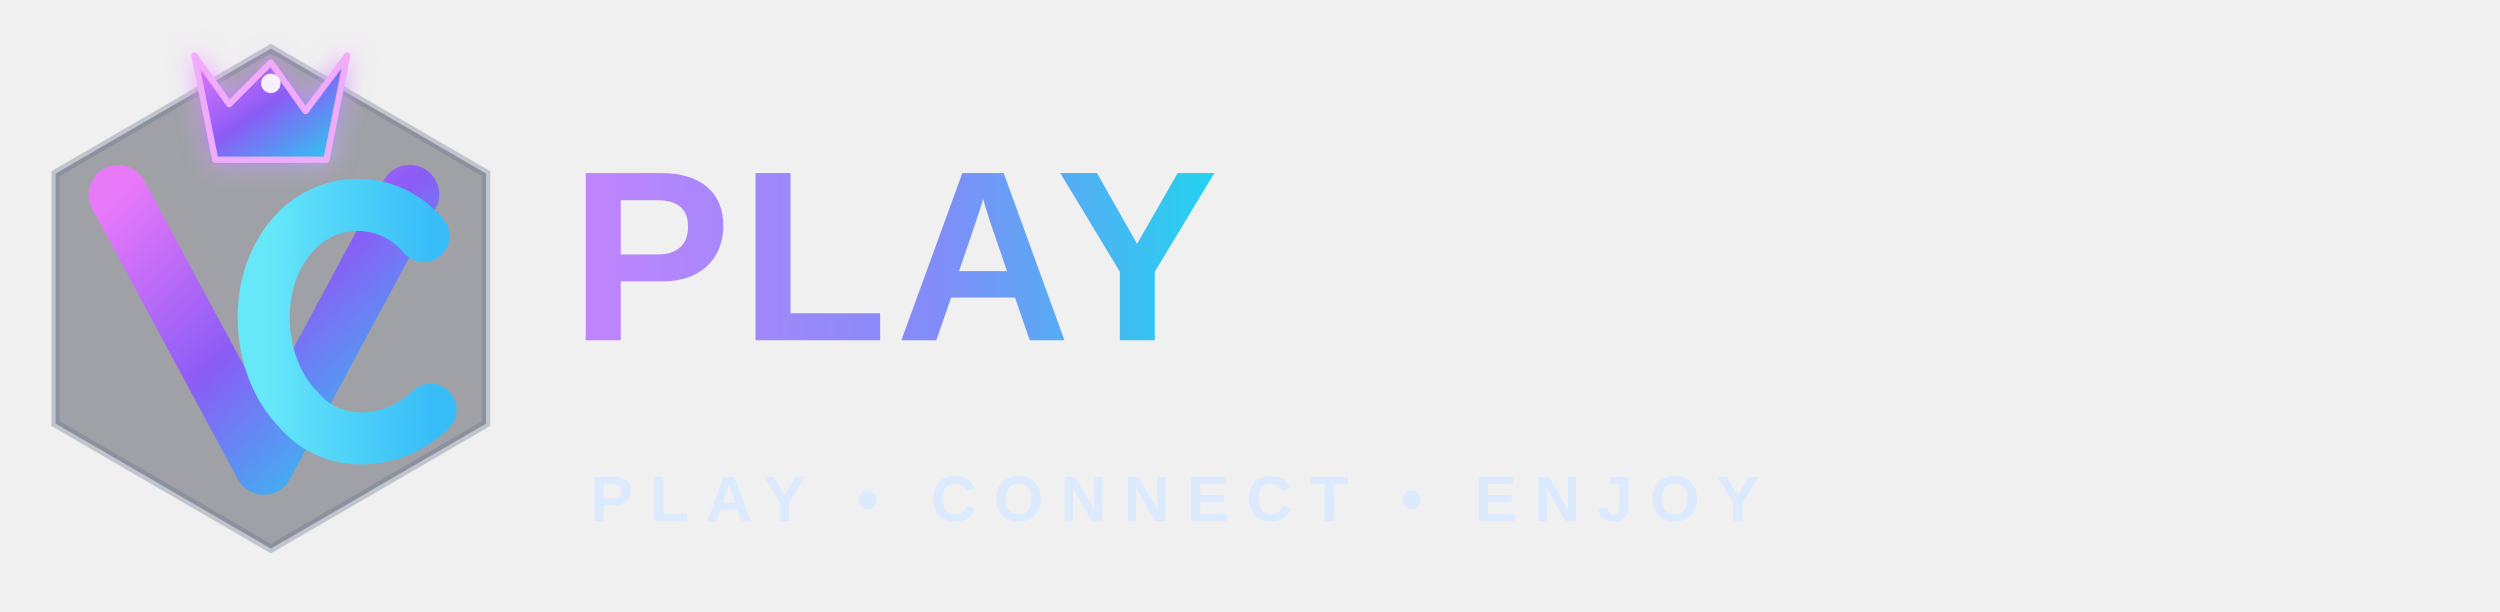
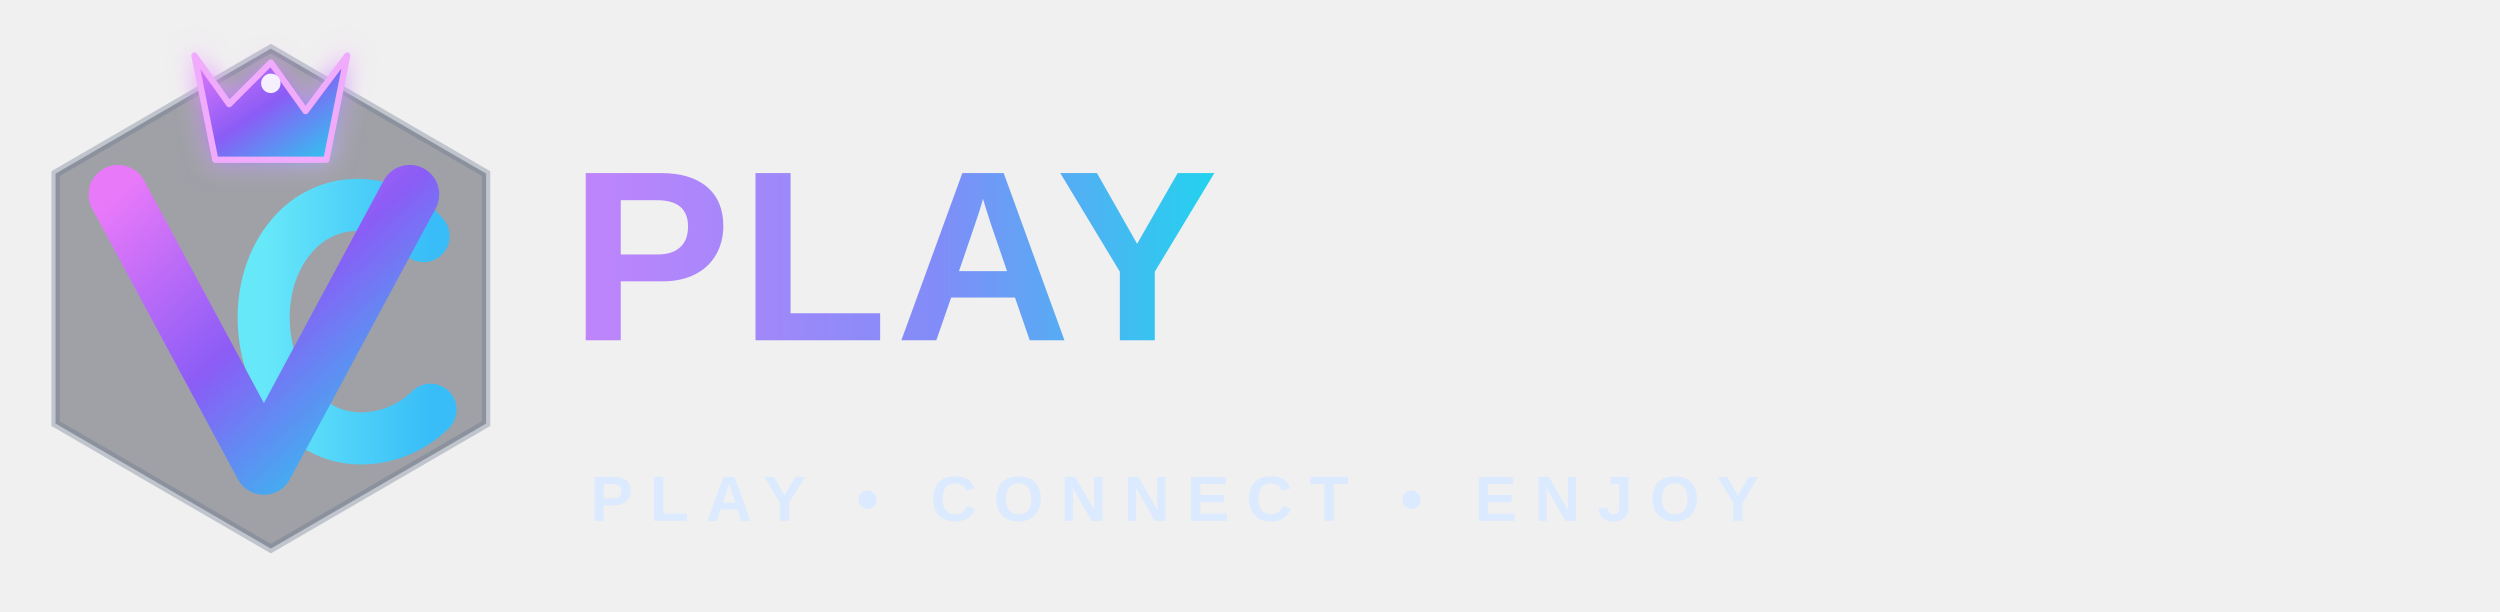
<svg xmlns="http://www.w3.org/2000/svg" viewBox="0 0 360 88" role="img" aria-labelledby="title desc">
  <defs>
    <linearGradient id="cage" x1="0" y1="0" x2="1" y2="1">
      <stop offset="0" stop-color="#e879f9" />
      <stop offset=".48" stop-color="#8b5cf6" />
      <stop offset="1" stop-color="#22d3ee" />
    </linearGradient>
    <linearGradient id="cyan" x1="0" y1="0" x2="1" y2="0">
      <stop stop-color="#67e8f9" />
      <stop offset="1" stop-color="#38bdf8" />
    </linearGradient>
    <linearGradient id="play" x1="0" y1="0" x2="1" y2="0">
      <stop stop-color="#c084fc" />
      <stop offset=".56" stop-color="#818cf8" />
      <stop offset="1" stop-color="#22d3ee" />
    </linearGradient>
    <filter id="softGlow" x="-40%" y="-40%" width="180%" height="180%">
      <feGaussianBlur stdDeviation="1.8" result="blur" />
      <feMerge>
        <feMergeNode in="blur" />
        <feMergeNode in="SourceGraphic" />
      </feMerge>
    </filter>
  </defs>
  <path d="M8 25 39 7 70 25 70 61 39 79 8 61Z" fill="#111827" fill-opacity=".36" stroke="#64748b" stroke-opacity=".34" stroke-width="1.2" />
+   <path d="M61 34 C56 28 47 28 42 34 C36 41 37 53 43 59 C48 65 57 64 62 59" fill="none" stroke="url(#cyan)" stroke-width="7.5" stroke-linecap="round" />
  <path d="M17 28 38 67 59 28" fill="none" stroke="url(#cage)" stroke-width="8.5" stroke-linecap="round" stroke-linejoin="round" />
-   <path d="M61 34 C56 28 47 28 42 34 C36 41 37 53 43 59 C48 65 57 64 62 59" fill="none" stroke="url(#cyan)" stroke-width="7.5" stroke-linecap="round" />
  <path d="M28 8 33 15 39 9 44 16 50 8 47 23 31 23Z" fill="url(#cage)" stroke="#f0abfc" stroke-width=".9" stroke-linejoin="round" filter="url(#softGlow)" />
  <circle cx="39" cy="12" r="1.4" fill="#fff" opacity=".9" />
  <text x="82" y="49" font-family="Orbitron, Rajdhani, Arial, sans-serif" font-size="35" font-weight="900" letter-spacing="1.1" fill="url(#play)">PLAY</text>
  <path d="M84 58H264" stroke="url(#play)" stroke-width="1.2" stroke-linecap="round" opacity=".72" />
  <text x="85" y="75" font-family="Arial, Helvetica, sans-serif" font-size="9.2" font-weight="700" letter-spacing="2.45" fill="#dbeafe">PLAY • CONNECT • ENJOY</text>
</svg>
